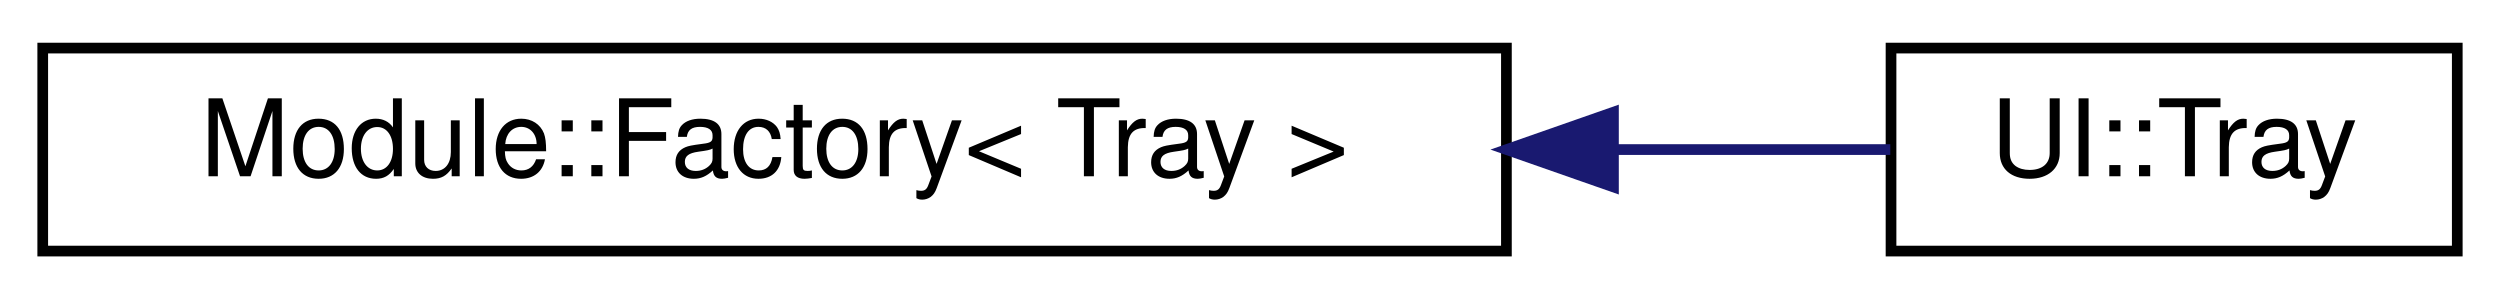
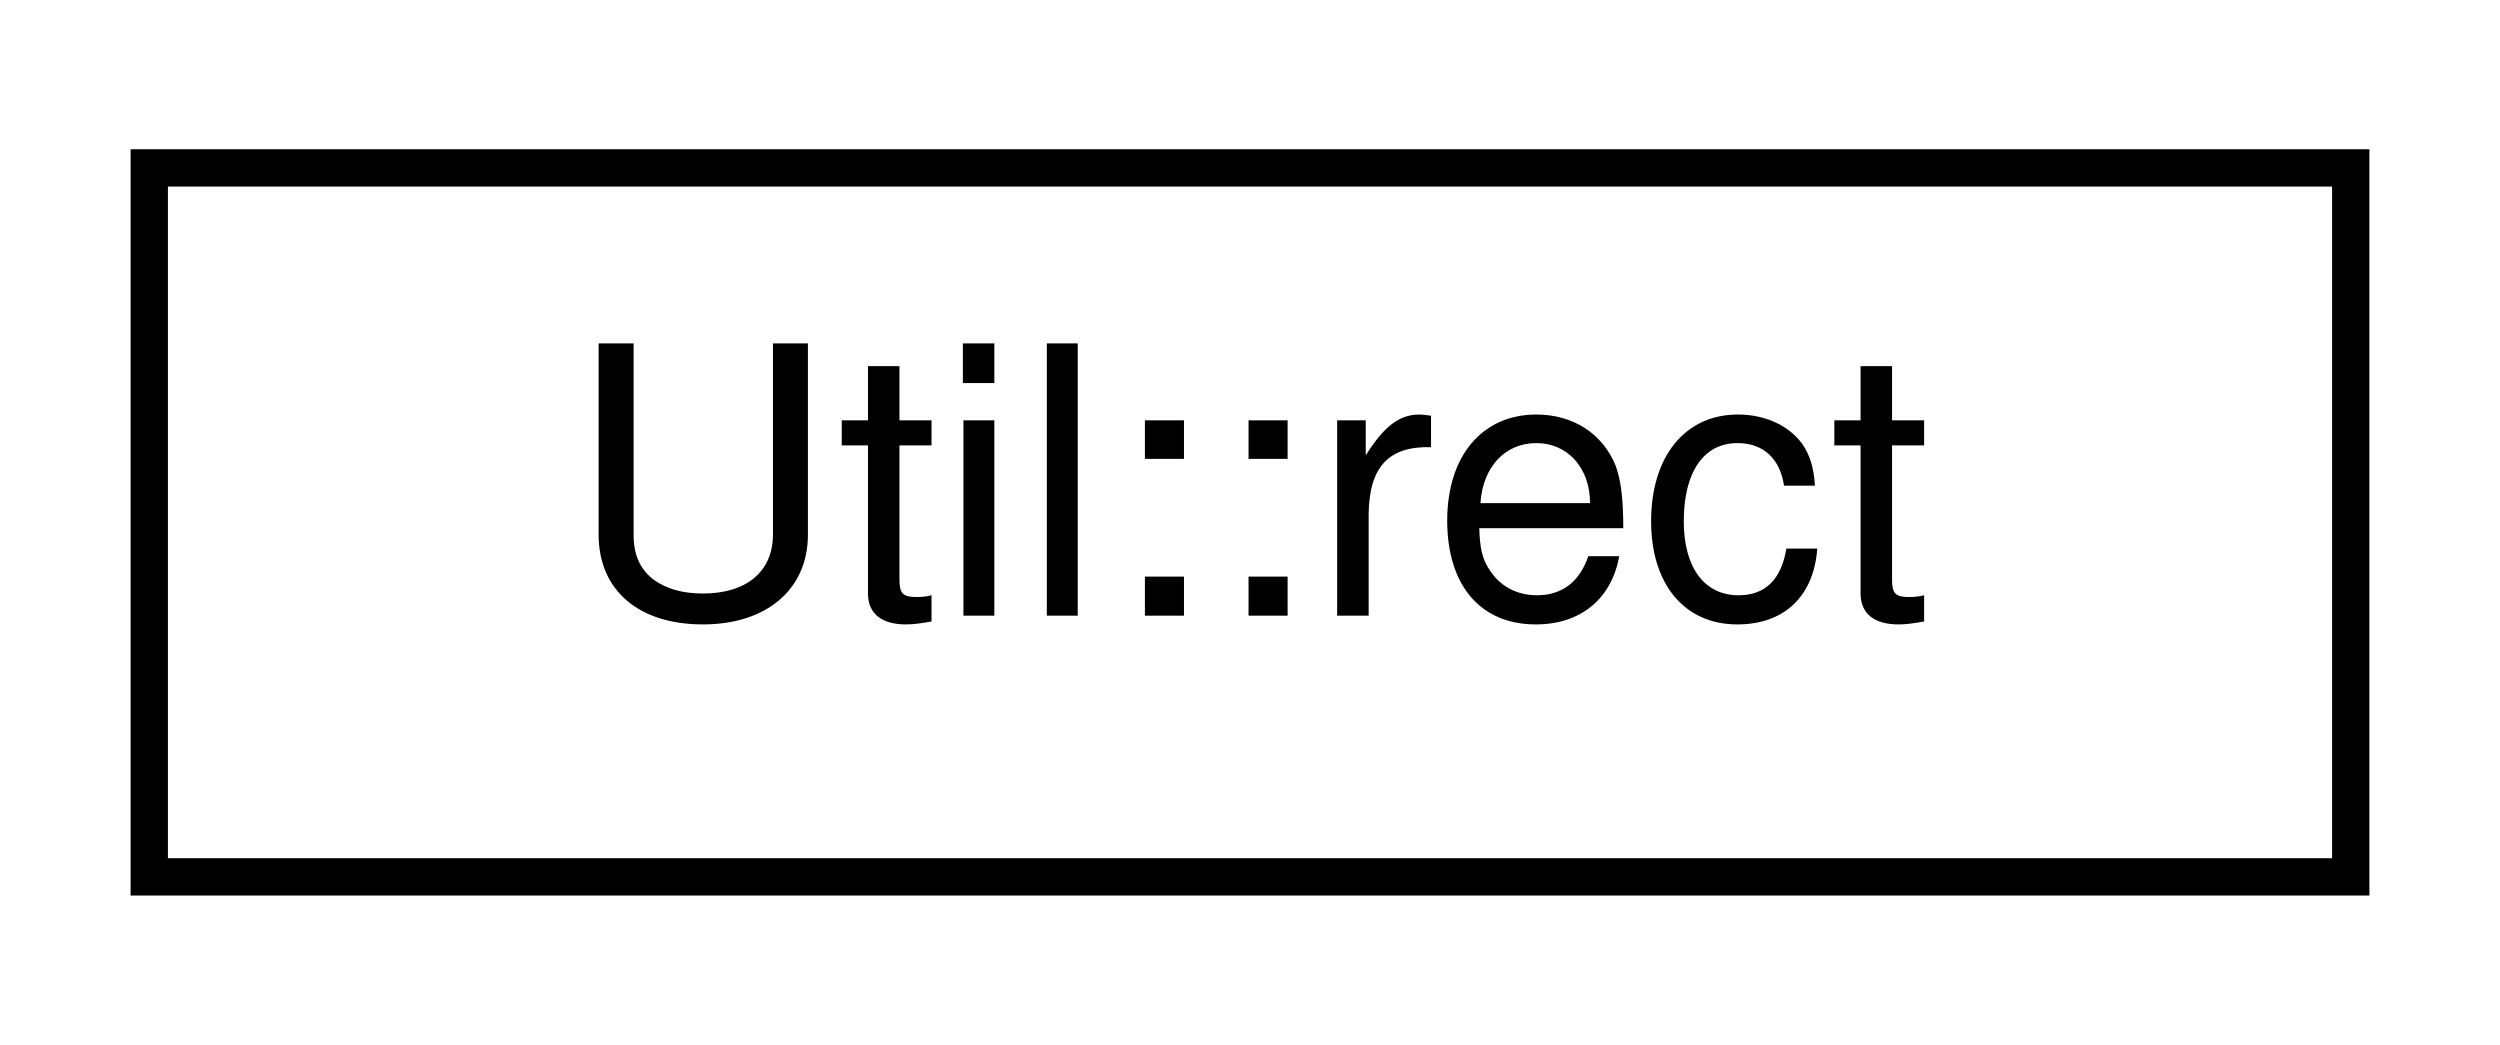
- <svg xmlns="http://www.w3.org/2000/svg" xmlns:xlink="http://www.w3.org/1999/xlink" width="234pt" height="28pt" viewBox="0.00 0.00 234.00 28.00">
+ <svg xmlns="http://www.w3.org/2000/svg" xmlns:xlink="http://www.w3.org/1999/xlink" width="67pt" height="28pt" viewBox="0.00 0.00 67.00 28.00">
  <g id="graph0" class="graph" transform="scale(1 1) rotate(0) translate(4 24)">
    <g id="node1" class="node">
      <g id="a_node1">
-         <a xlink:href="classModule_1_1Factory.html" target="_top" xlink:title=" ">
-           <polygon fill="none" stroke="black" points="0,-0.5 0,-19.5 137,-19.5 137,-0.5 0,-0.5" />
-           <text text-anchor="middle" x="68.5" y="-7.5" font-family="Helvetica,sans-Serif" font-size="10.00">Module::Factory&lt; Tray &gt;</text>
+         <a xlink:href="structUtil_1_1rect.html" target="_top" xlink:title=" ">
+           <polygon fill="none" stroke="black" points="0,-0.5 0,-19.5 59,-19.5 59,-0.5 0,-0.5" />
+           <text text-anchor="middle" x="29.5" y="-7.5" font-family="Helvetica,sans-Serif" font-size="10.00">Util::rect</text>
        </a>
      </g>
    </g>
-     <g id="node2" class="node">
-       <g id="a_node2">
-         <a xlink:href="classUI_1_1Tray.html" target="_top" xlink:title=" ">
-           <polygon fill="none" stroke="black" points="173,-0.5 173,-19.5 226,-19.5 226,-0.5 173,-0.5" />
-           <text text-anchor="middle" x="199.5" y="-7.5" font-family="Helvetica,sans-Serif" font-size="10.00">UI::Tray</text>
-         </a>
-       </g>
-     </g>
-     <g id="edge1" class="edge">
-       <path fill="none" stroke="midnightblue" d="M147.15,-10C156.39,-10 165.25,-10 172.93,-10" />
-       <polygon fill="midnightblue" stroke="midnightblue" points="147.02,-6.5 137.02,-10 147.02,-13.5 147.02,-6.5" />
-     </g>
  </g>
</svg>
